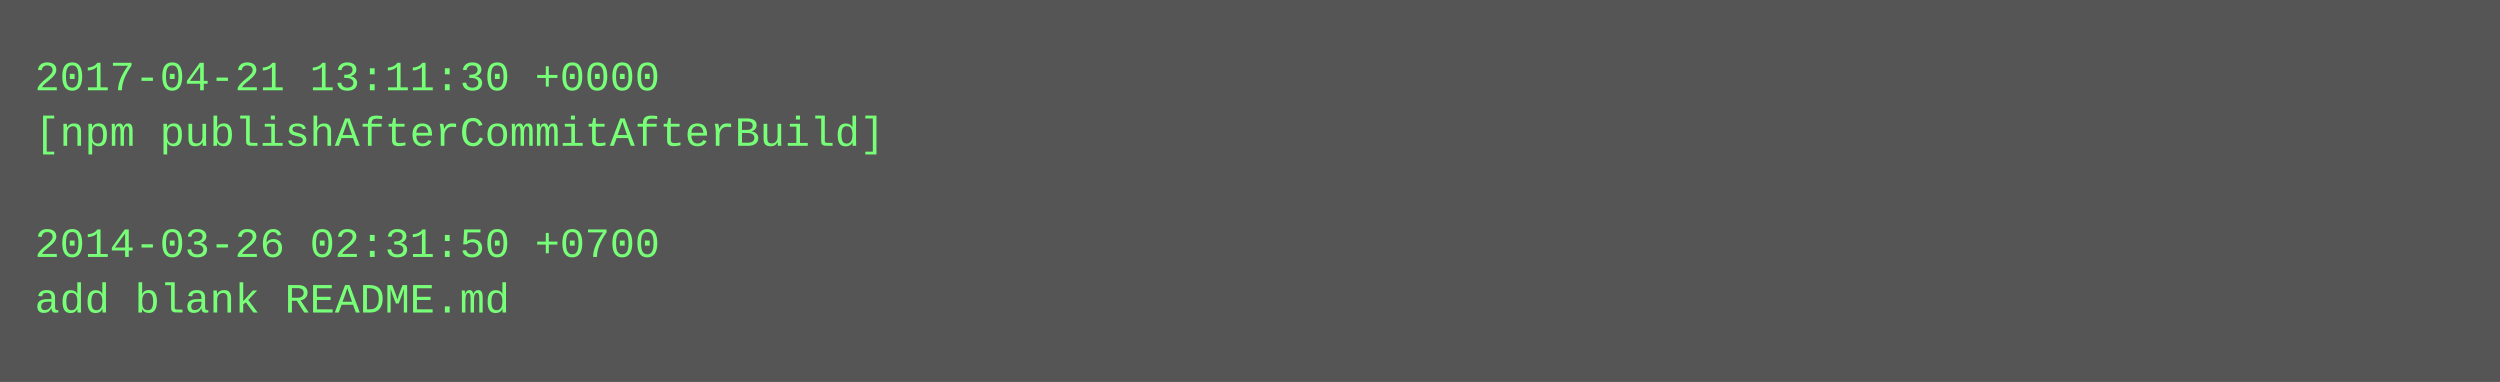
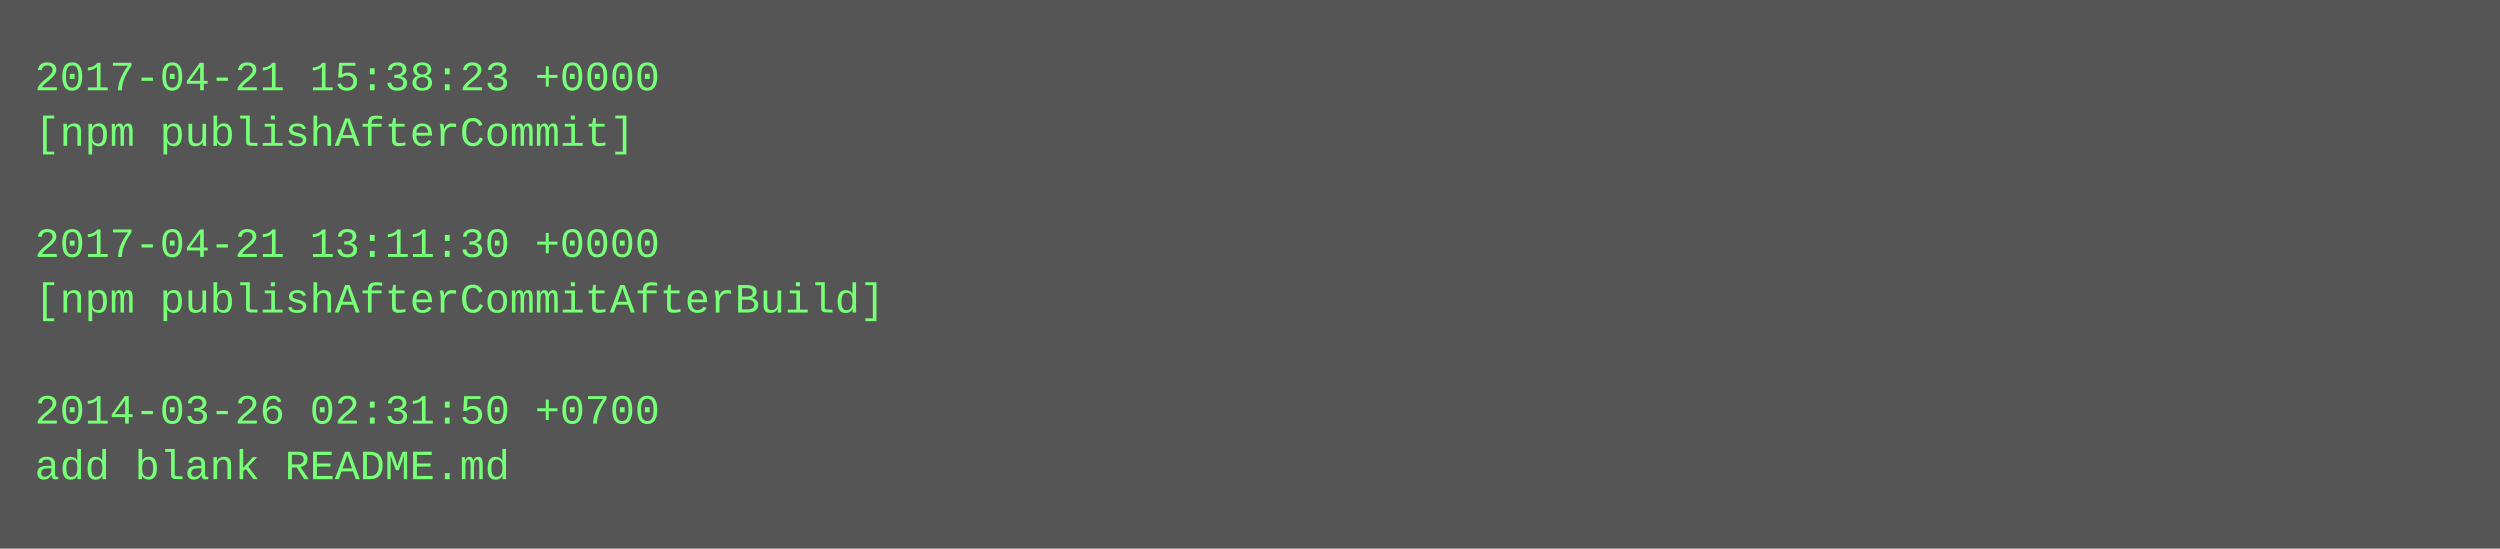
- <svg xmlns="http://www.w3.org/2000/svg" height="110" width="720">
-   <rect height="110" fill="#555" width="720" />
+ <svg xmlns="http://www.w3.org/2000/svg" height="158" width="720">
+   <rect height="158" fill="#555" width="720" />
  <text fill="#7f7" font-family="Courier New" font-size="12" xml:space="preserve">
-     <tspan x="10" y="26">2017-04-21 13:11:30 +0000</tspan>
-     <tspan x="10" y="42">[npm publishAfterCommitAfterBuild]</tspan>
+     <tspan x="10" y="26">2017-04-21 15:38:23 +0000</tspan>
+     <tspan x="10" y="42">[npm publishAfterCommit]</tspan>
    <tspan x="10" y="58" />
-     <tspan x="10" y="74">2014-03-26 02:31:50 +0700</tspan>
-     <tspan x="10" y="90">add blank README.md</tspan>
+     <tspan x="10" y="74">2017-04-21 13:11:30 +0000</tspan>
+     <tspan x="10" y="90">[npm publishAfterCommitAfterBuild]</tspan>
+     <tspan x="10" y="106" />
+     <tspan x="10" y="122">2014-03-26 02:31:50 +0700</tspan>
+     <tspan x="10" y="138">add blank README.md</tspan>
  </text>
</svg>
